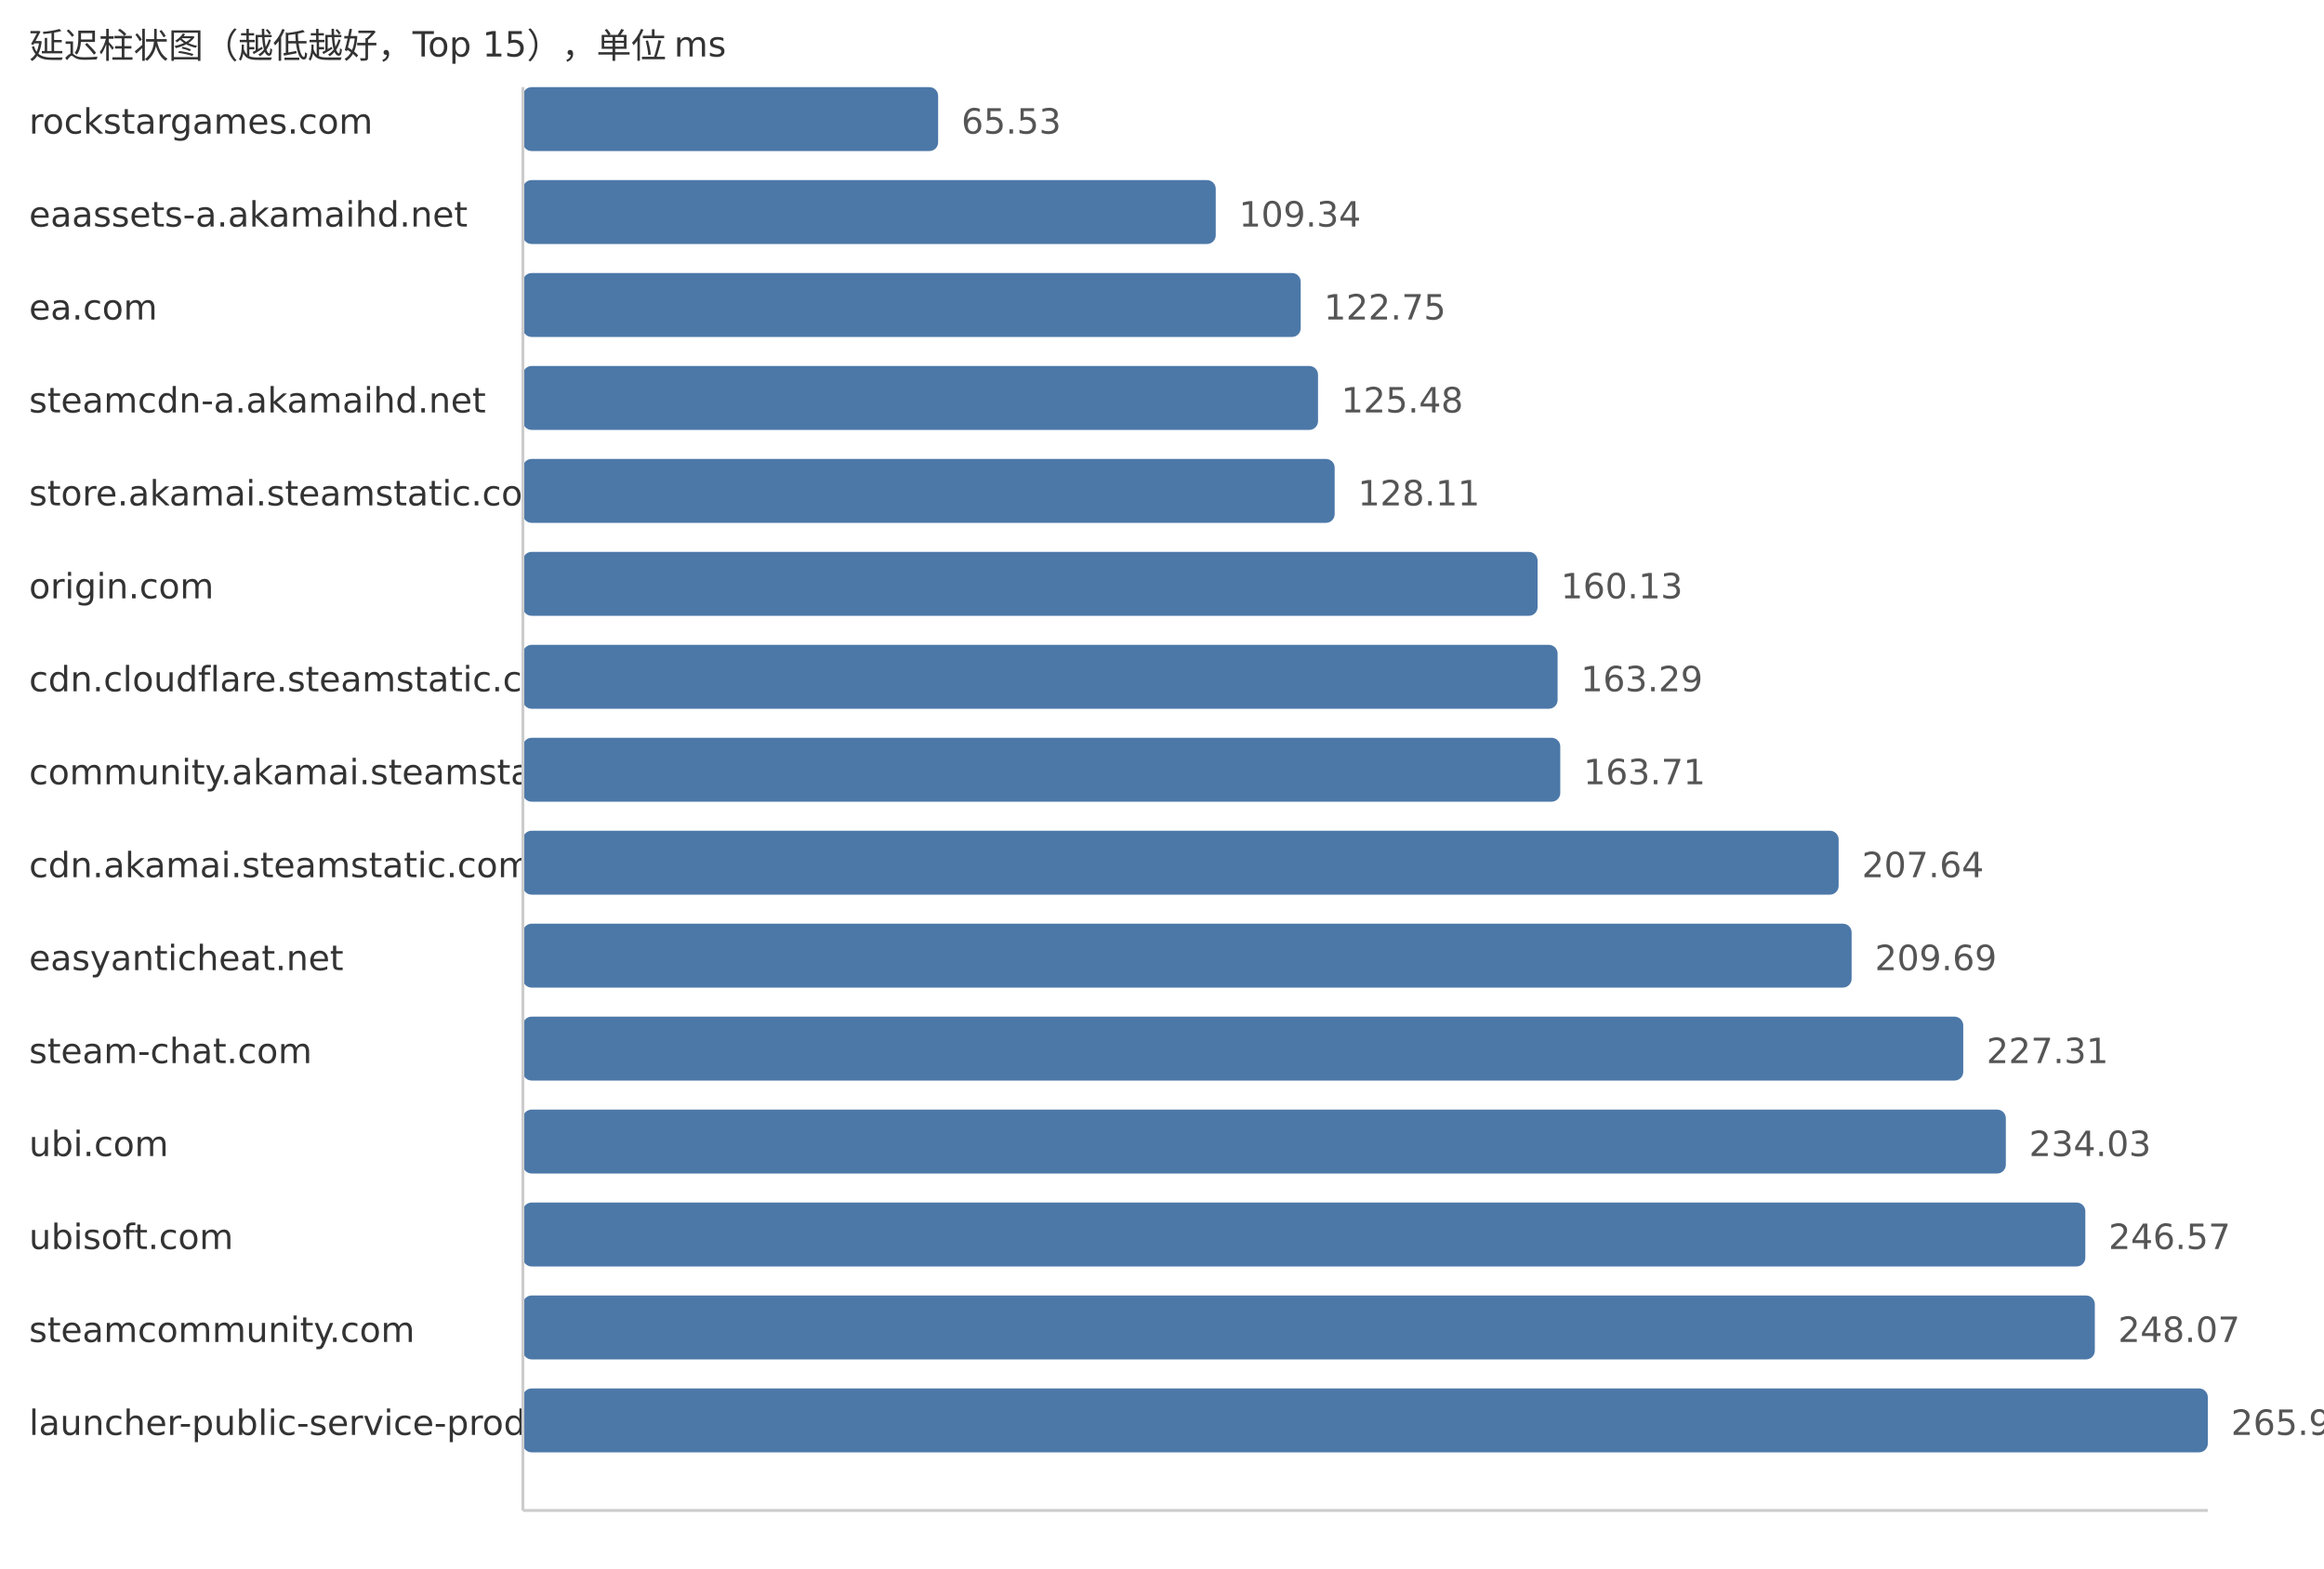
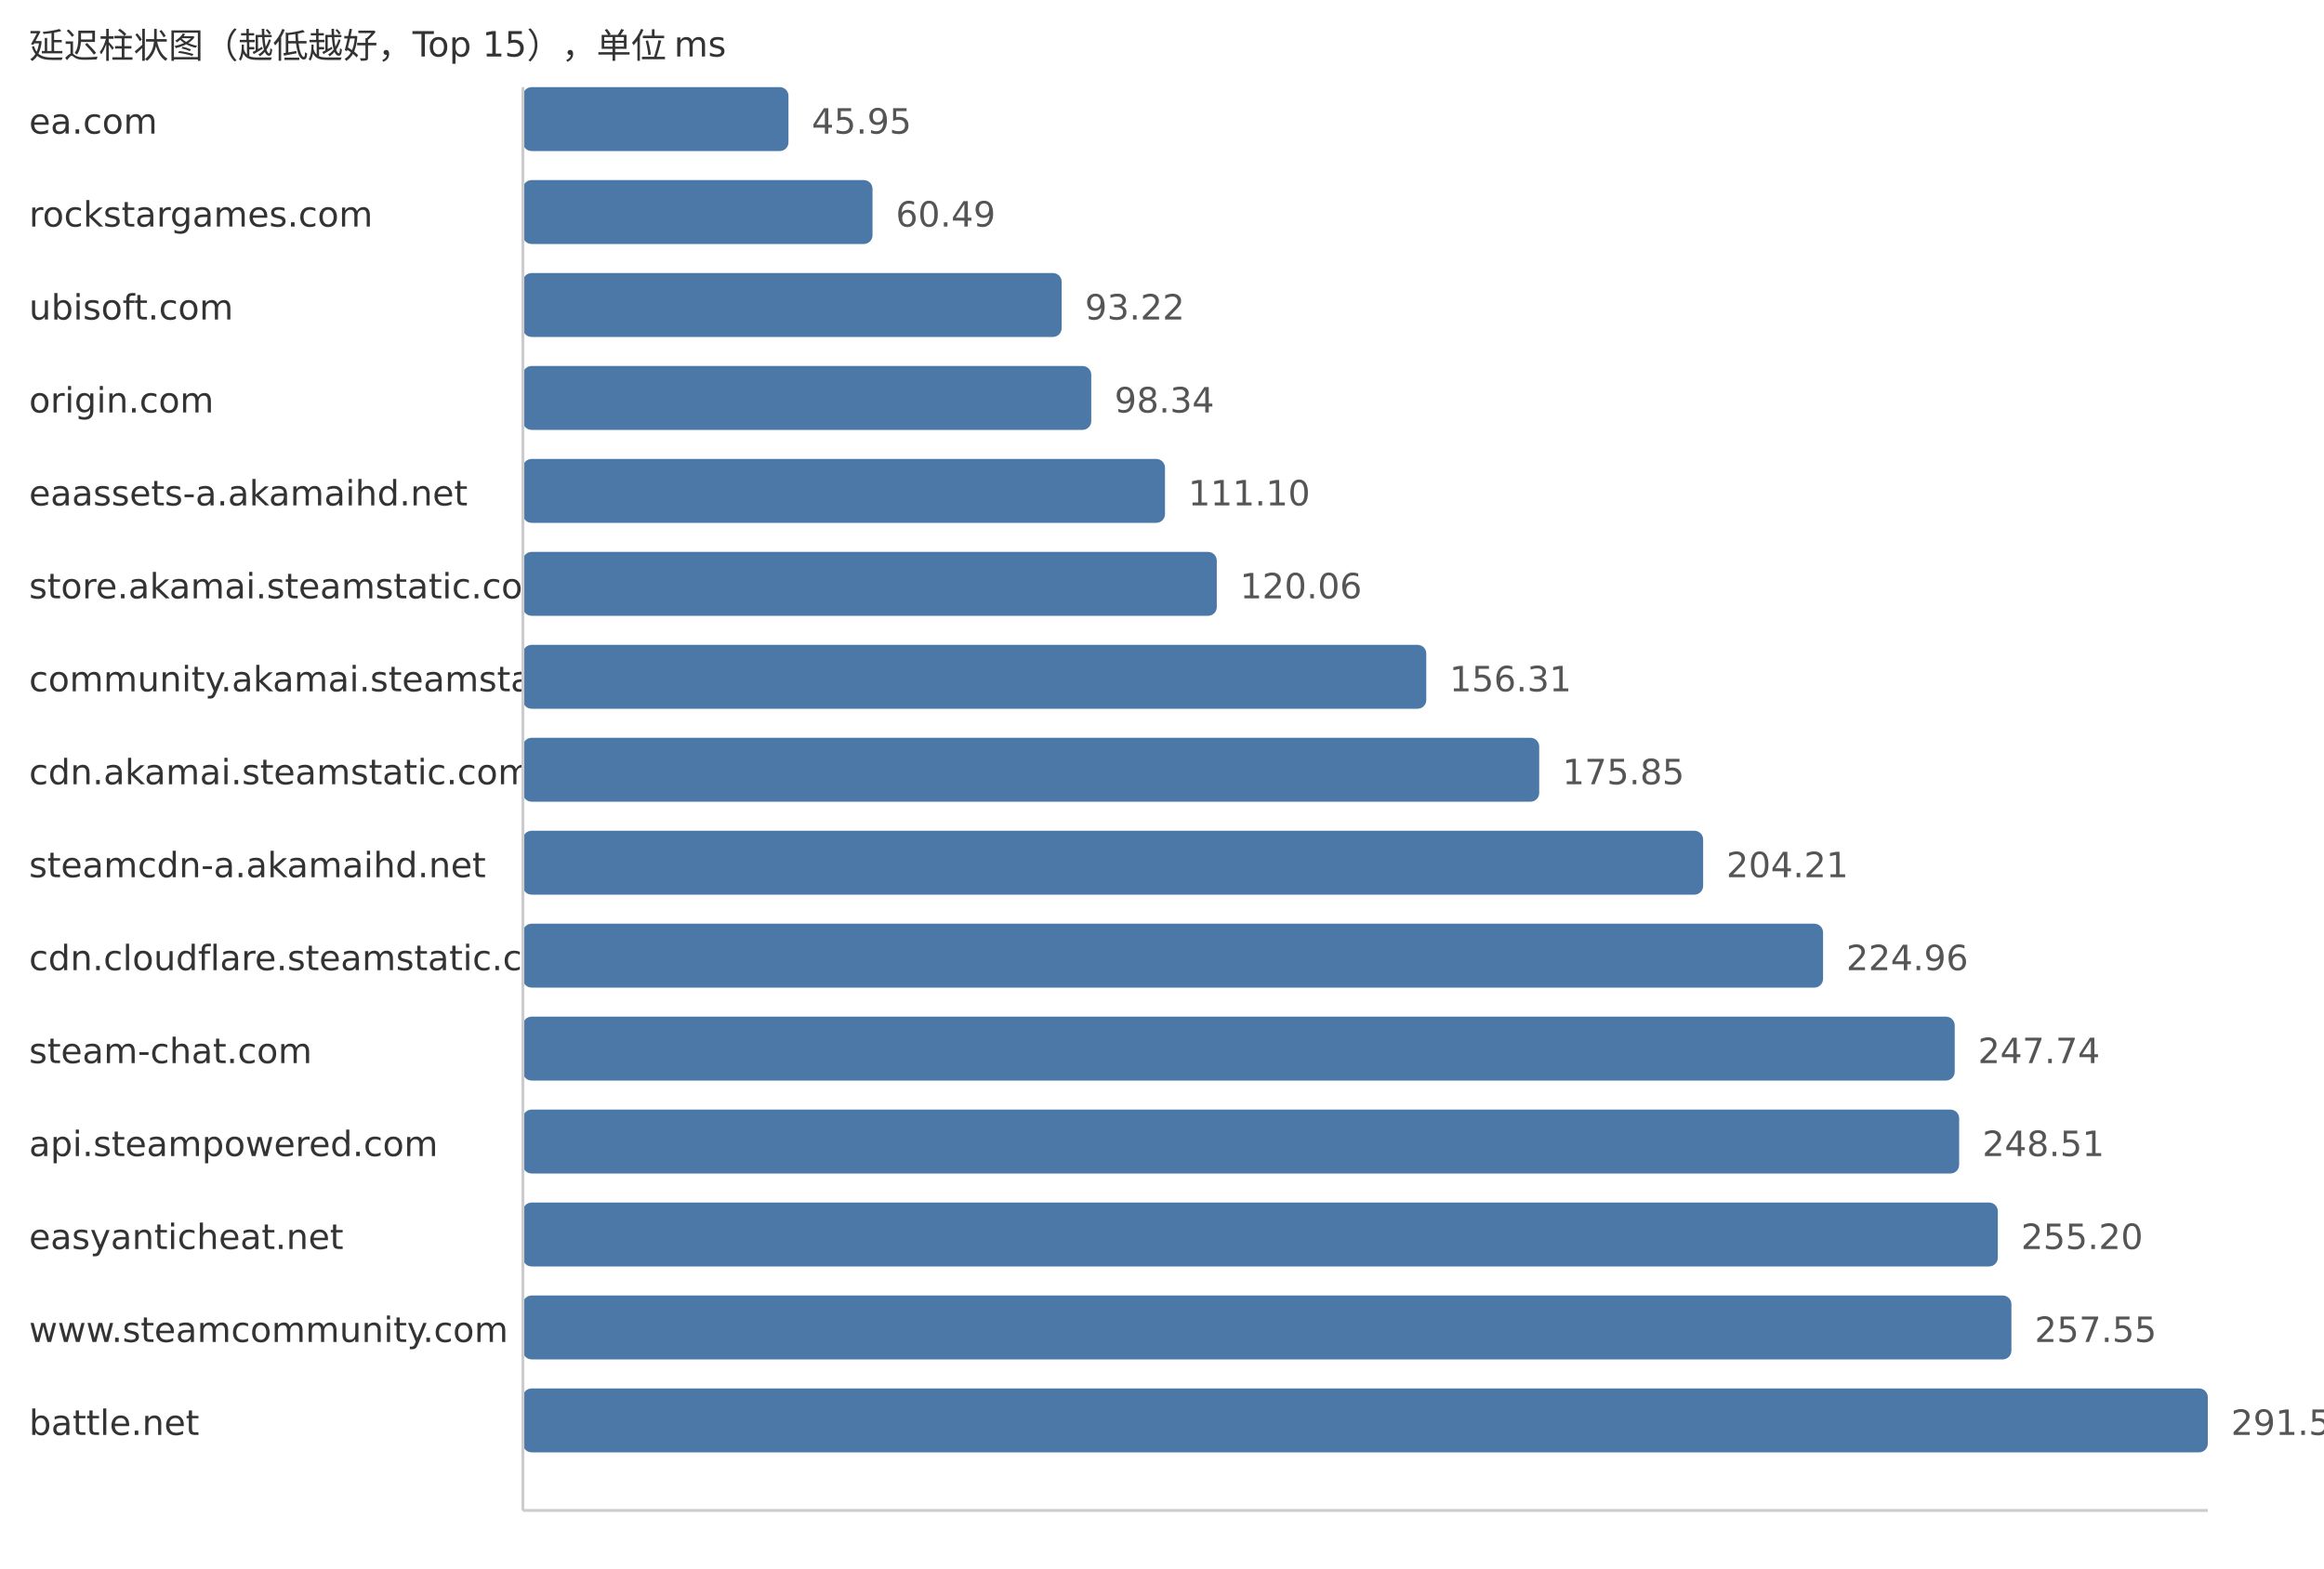
<svg xmlns="http://www.w3.org/2000/svg" width="800" height="540">
  <style> .label{font-family:DejaVu Sans,Verdana,Geneva,sans-serif;font-size:12px;fill:#333} .value{font-family:DejaVu Sans,Verdana,Geneva,sans-serif;font-size:12px;fill:#555} </style>
  <text x="10" y="20" class="label">延迟柱状图（越低越好，Top 15），单位 ms</text>
-   <text x="10" y="46" class="label">rockstargames.com</text>
-   <rect x="180" y="30" width="142.94" height="22" fill="#4c78a8" rx="3" />
-   <text x="330.94" y="46" class="value">65.53</text>
-   <text x="10" y="78" class="label">eaassets-a.akamaihd.net</text>
-   <rect x="180" y="62" width="238.5" height="22" fill="#4c78a8" rx="3" />
-   <text x="426.5" y="78" class="value">109.34</text>
-   <text x="10" y="110" class="label">ea.com</text>
-   <rect x="180" y="94" width="267.75" height="22" fill="#4c78a8" rx="3" />
-   <text x="455.75" y="110" class="value">122.75</text>
-   <text x="10" y="142" class="label">steamcdn-a.akamaihd.net</text>
-   <rect x="180" y="126" width="273.71" height="22" fill="#4c78a8" rx="3" />
-   <text x="461.71" y="142" class="value">125.48</text>
-   <text x="10" y="174" class="label">store.akamai.steamstatic.com</text>
-   <rect x="180" y="158" width="279.44" height="22" fill="#4c78a8" rx="3" />
-   <text x="467.44" y="174" class="value">128.11</text>
-   <text x="10" y="206" class="label">origin.com</text>
-   <rect x="180" y="190" width="349.29" height="22" fill="#4c78a8" rx="3" />
-   <text x="537.29" y="206" class="value">160.13</text>
-   <text x="10" y="238" class="label">cdn.cloudflare.steamstatic.com</text>
-   <rect x="180" y="222" width="356.18" height="22" fill="#4c78a8" rx="3" />
-   <text x="544.18" y="238" class="value">163.29</text>
-   <text x="10" y="270" class="label">community.akamai.steamstatic.com</text>
-   <rect x="180" y="254" width="357.1" height="22" fill="#4c78a8" rx="3" />
-   <text x="545.1" y="270" class="value">163.71</text>
-   <text x="10" y="302" class="label">cdn.akamai.steamstatic.com</text>
-   <rect x="180" y="286" width="452.92" height="22" fill="#4c78a8" rx="3" />
-   <text x="640.92" y="302" class="value">207.64</text>
-   <text x="10" y="334" class="label">easyanticheat.net</text>
-   <rect x="180" y="318" width="457.39" height="22" fill="#4c78a8" rx="3" />
-   <text x="645.39" y="334" class="value">209.69</text>
+   <text x="10" y="46" class="label">ea.com</text>
+   <rect x="180" y="30" width="91.42" height="22" fill="#4c78a8" rx="3" />
+   <text x="279.42" y="46" class="value">45.95</text>
+   <text x="10" y="78" class="label">rockstargames.com</text>
+   <rect x="180" y="62" width="120.35" height="22" fill="#4c78a8" rx="3" />
+   <text x="308.35" y="78" class="value">60.49</text>
+   <text x="10" y="110" class="label">ubisoft.com</text>
+   <rect x="180" y="94" width="185.46" height="22" fill="#4c78a8" rx="3" />
+   <text x="373.46" y="110" class="value">93.22</text>
+   <text x="10" y="142" class="label">origin.com</text>
+   <rect x="180" y="126" width="195.65" height="22" fill="#4c78a8" rx="3" />
+   <text x="383.65" y="142" class="value">98.34</text>
+   <text x="10" y="174" class="label">eaassets-a.akamaihd.net</text>
+   <rect x="180" y="158" width="221.03" height="22" fill="#4c78a8" rx="3" />
+   <text x="409.03" y="174" class="value">111.10</text>
+   <text x="10" y="206" class="label">store.akamai.steamstatic.com</text>
+   <rect x="180" y="190" width="238.86" height="22" fill="#4c78a8" rx="3" />
+   <text x="426.86" y="206" class="value">120.06</text>
+   <text x="10" y="238" class="label">community.akamai.steamstatic.com</text>
+   <rect x="180" y="222" width="310.98" height="22" fill="#4c78a8" rx="3" />
+   <text x="498.98" y="238" class="value">156.31</text>
+   <text x="10" y="270" class="label">cdn.akamai.steamstatic.com</text>
+   <rect x="180" y="254" width="349.85" height="22" fill="#4c78a8" rx="3" />
+   <text x="537.85" y="270" class="value">175.85</text>
+   <text x="10" y="302" class="label">steamcdn-a.akamaihd.net</text>
+   <rect x="180" y="286" width="406.28" height="22" fill="#4c78a8" rx="3" />
+   <text x="594.28" y="302" class="value">204.21</text>
+   <text x="10" y="334" class="label">cdn.cloudflare.steamstatic.com</text>
+   <rect x="180" y="318" width="447.56" height="22" fill="#4c78a8" rx="3" />
+   <text x="635.56" y="334" class="value">224.96</text>
  <text x="10" y="366" class="label">steam-chat.com</text>
-   <rect x="180" y="350" width="495.82" height="22" fill="#4c78a8" rx="3" />
-   <text x="683.82" y="366" class="value">227.31</text>
-   <text x="10" y="398" class="label">ubi.com</text>
-   <rect x="180" y="382" width="510.48" height="22" fill="#4c78a8" rx="3" />
-   <text x="698.48" y="398" class="value">234.03</text>
-   <text x="10" y="430" class="label">ubisoft.com</text>
-   <rect x="180" y="414" width="537.84" height="22" fill="#4c78a8" rx="3" />
-   <text x="725.84" y="430" class="value">246.57</text>
-   <text x="10" y="462" class="label">steamcommunity.com</text>
-   <rect x="180" y="446" width="541.11" height="22" fill="#4c78a8" rx="3" />
-   <text x="729.11" y="462" class="value">248.07</text>
-   <text x="10" y="494" class="label">launcher-public-service-prod06.ol.epicgames.com</text>
+   <rect x="180" y="350" width="492.88" height="22" fill="#4c78a8" rx="3" />
+   <text x="680.88" y="366" class="value">247.74</text>
+   <text x="10" y="398" class="label">api.steampowered.com</text>
+   <rect x="180" y="382" width="494.41" height="22" fill="#4c78a8" rx="3" />
+   <text x="682.41" y="398" class="value">248.51</text>
+   <text x="10" y="430" class="label">easyanticheat.net</text>
+   <rect x="180" y="414" width="507.72" height="22" fill="#4c78a8" rx="3" />
+   <text x="695.72" y="430" class="value">255.20</text>
+   <text x="10" y="462" class="label">www.steamcommunity.com</text>
+   <rect x="180" y="446" width="512.4" height="22" fill="#4c78a8" rx="3" />
+   <text x="700.4" y="462" class="value">257.55</text>
+   <text x="10" y="494" class="label">battle.net</text>
  <rect x="180" y="478" width="580.0" height="22" fill="#4c78a8" rx="3" />
-   <text x="768.0" y="494" class="value">265.90</text>
+   <text x="768.0" y="494" class="value">291.53</text>
  <line x1="180" y1="30" x2="180" y2="520" stroke="#ccc" />
  <line x1="180" y1="520" x2="760" y2="520" stroke="#ccc" />
</svg>
